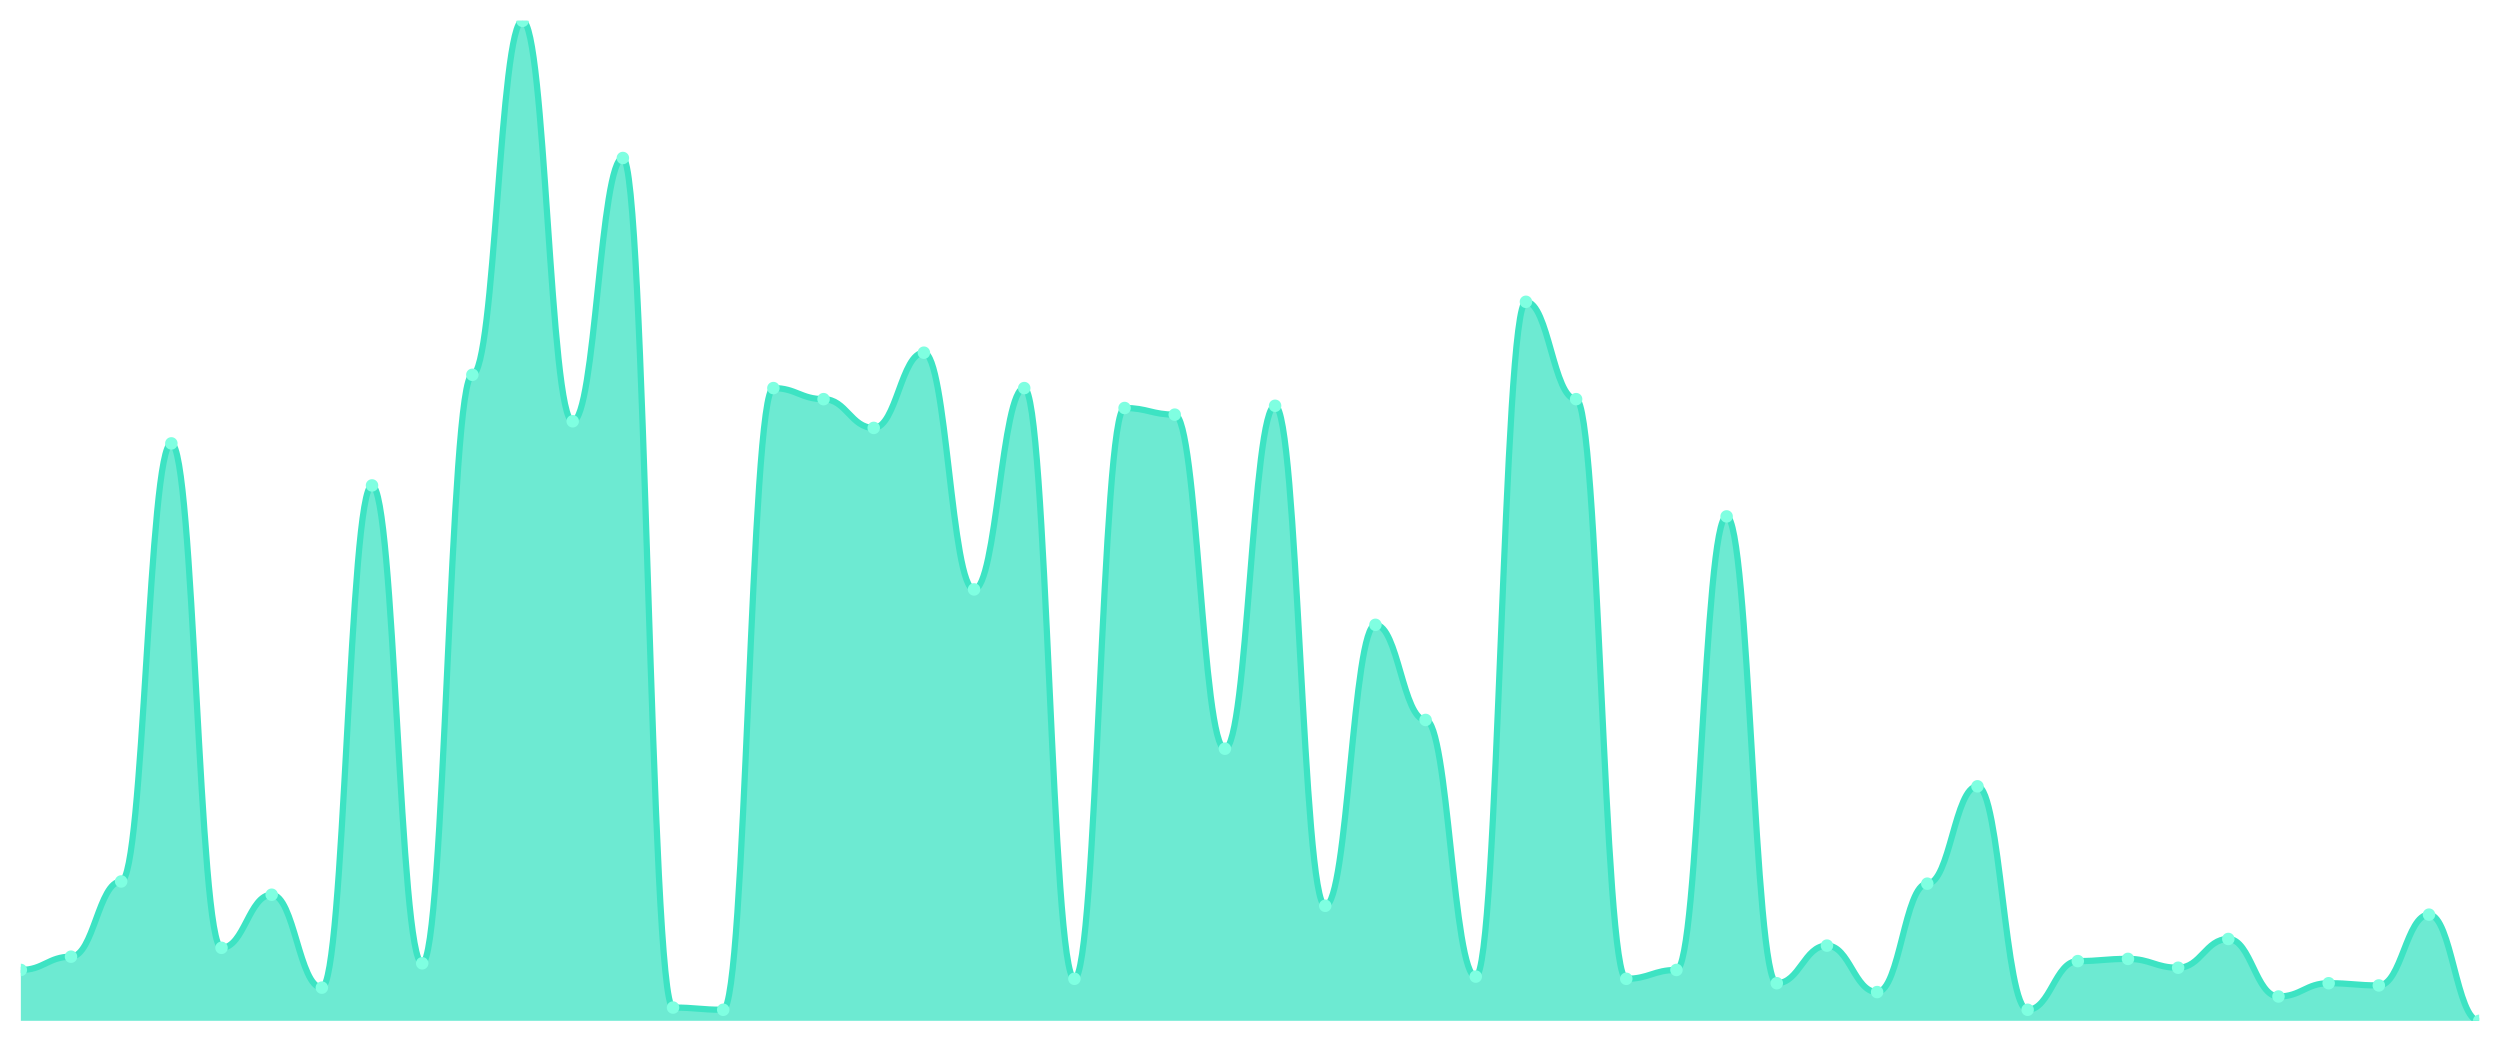
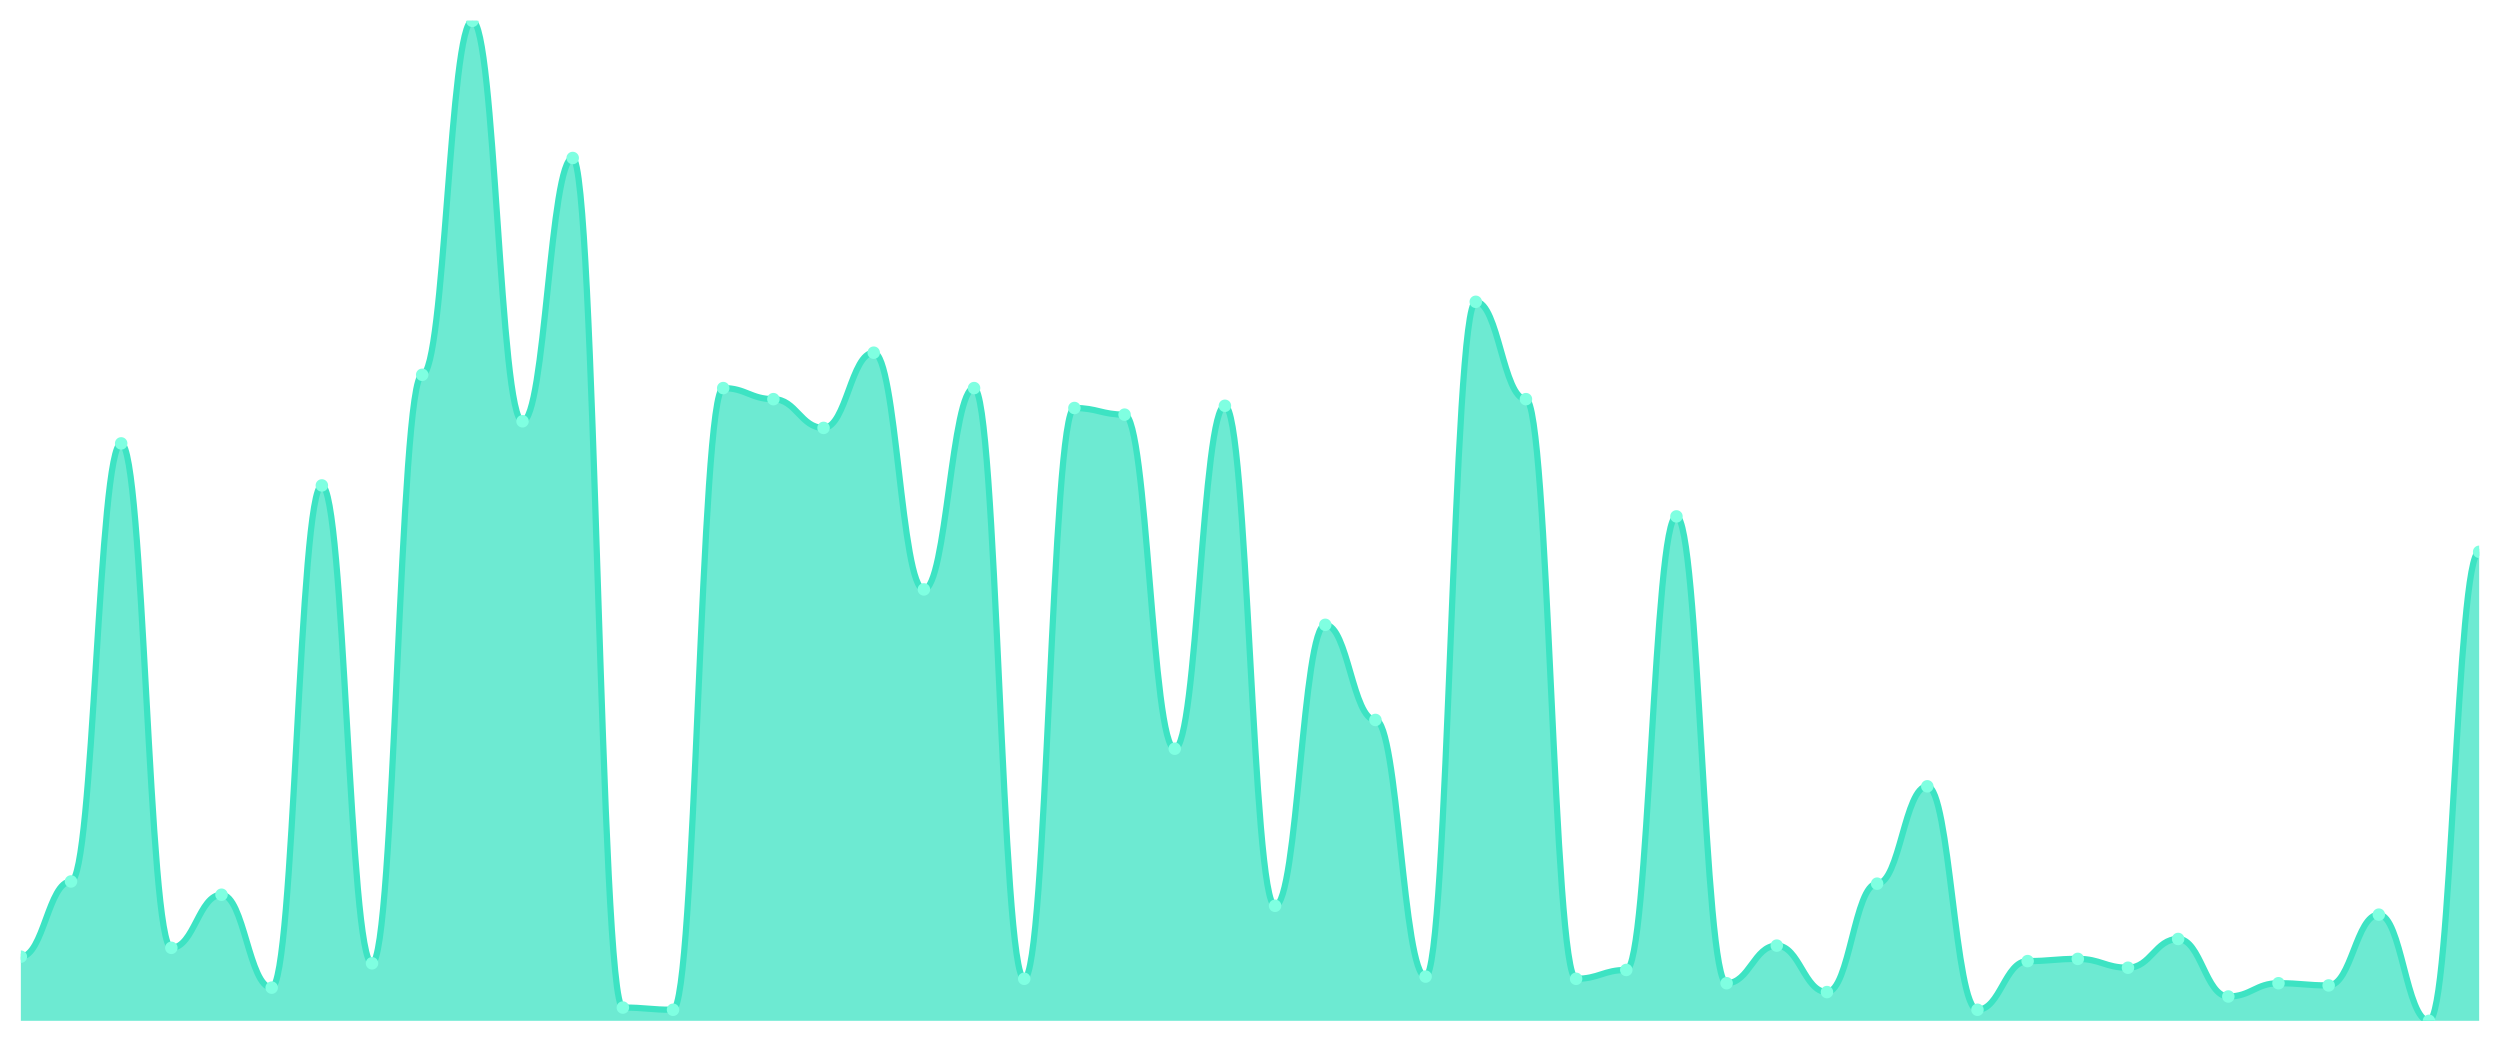
<svg xmlns="http://www.w3.org/2000/svg" viewBox="0 0 1200 500" width="1200" height="500">
  <defs>
    <clipPath id="c">
      <rect x="10" y="10" width="1180" height="480" />
    </clipPath>
  </defs>
  <rect width="1200" height="500" fill="none" />
  <g clip-path="url(#c)">
-     <path d="M 10,490 L 10,465.575 C 20.837,465.575 23.245,459.204 34.082,459.204 C 44.918,459.204 47.327,423.097 58.163,423.097 C 69,423.097 71.408,212.832 82.245,212.832 C 93.082,212.832 95.49,454.956 106.327,454.956 C 117.163,454.956 119.571,429.469 130.408,429.469 C 141.245,429.469 143.653,474.071 154.49,474.071 C 165.327,474.071 167.735,233.009 178.571,233.009 C 189.408,233.009 191.816,462.389 202.653,462.389 C 213.49,462.389 215.898,179.912 226.735,179.912 C 237.571,179.912 239.98,10 250.816,10 C 261.653,10 264.061,202.212 274.898,202.212 C 285.735,202.212 288.143,75.841 298.98,75.841 C 309.816,75.841 312.224,483.628 323.061,483.628 C 333.898,483.628 336.306,484.69 347.143,484.69 C 357.98,484.69 360.388,186.283 371.224,186.283 C 382.061,186.283 384.469,191.593 395.306,191.593 C 406.143,191.593 408.551,205.398 419.388,205.398 C 430.224,205.398 432.633,169.292 443.469,169.292 C 454.306,169.292 456.714,282.92 467.551,282.92 C 478.388,282.92 480.796,186.283 491.633,186.283 C 502.469,186.283 504.878,469.823 515.714,469.823 C 526.551,469.823 528.959,195.841 539.796,195.841 C 550.633,195.841 553.041,199.027 563.878,199.027 C 574.714,199.027 577.122,359.381 587.959,359.381 C 598.796,359.381 601.204,194.779 612.041,194.779 C 622.878,194.779 625.286,434.779 636.122,434.779 C 646.959,434.779 649.367,299.912 660.204,299.912 C 671.041,299.912 673.449,345.575 684.286,345.575 C 695.122,345.575 697.531,468.761 708.367,468.761 C 719.204,468.761 721.612,144.867 732.449,144.867 C 743.286,144.867 745.694,191.593 756.531,191.593 C 767.367,191.593 769.776,469.823 780.612,469.823 C 791.449,469.823 793.857,465.575 804.694,465.575 C 815.531,465.575 817.939,247.876 828.776,247.876 C 839.612,247.876 842.02,471.947 852.857,471.947 C 863.694,471.947 866.102,453.894 876.939,453.894 C 887.776,453.894 890.184,476.195 901.02,476.195 C 911.857,476.195 914.265,424.159 925.102,424.159 C 935.939,424.159 938.347,377.434 949.184,377.434 C 960.02,377.434 962.429,484.69 973.265,484.69 C 984.102,484.69 986.51,461.327 997.347,461.327 C 1008.184,461.327 1010.592,460.265 1021.429,460.265 C 1032.265,460.265 1034.673,464.513 1045.51,464.513 C 1056.347,464.513 1058.755,450.708 1069.592,450.708 C 1080.429,450.708 1082.837,478.319 1093.673,478.319 C 1104.51,478.319 1106.918,471.947 1117.755,471.947 C 1128.592,471.947 1131,473.009 1141.837,473.009 C 1152.673,473.009 1155.082,439.027 1165.918,439.027 C 1176.755,439.027 1179.163,490 1190,490 L 1190,490 Z" fill="rgba(61,227,195,0.75)" />
-     <path d="M 10,465.575 C 20.837,465.575 23.245,459.204 34.082,459.204 C 44.918,459.204 47.327,423.097 58.163,423.097 C 69,423.097 71.408,212.832 82.245,212.832 C 93.082,212.832 95.49,454.956 106.327,454.956 C 117.163,454.956 119.571,429.469 130.408,429.469 C 141.245,429.469 143.653,474.071 154.49,474.071 C 165.327,474.071 167.735,233.009 178.571,233.009 C 189.408,233.009 191.816,462.389 202.653,462.389 C 213.49,462.389 215.898,179.912 226.735,179.912 C 237.571,179.912 239.98,10 250.816,10 C 261.653,10 264.061,202.212 274.898,202.212 C 285.735,202.212 288.143,75.841 298.98,75.841 C 309.816,75.841 312.224,483.628 323.061,483.628 C 333.898,483.628 336.306,484.69 347.143,484.69 C 357.98,484.69 360.388,186.283 371.224,186.283 C 382.061,186.283 384.469,191.593 395.306,191.593 C 406.143,191.593 408.551,205.398 419.388,205.398 C 430.224,205.398 432.633,169.292 443.469,169.292 C 454.306,169.292 456.714,282.92 467.551,282.92 C 478.388,282.92 480.796,186.283 491.633,186.283 C 502.469,186.283 504.878,469.823 515.714,469.823 C 526.551,469.823 528.959,195.841 539.796,195.841 C 550.633,195.841 553.041,199.027 563.878,199.027 C 574.714,199.027 577.122,359.381 587.959,359.381 C 598.796,359.381 601.204,194.779 612.041,194.779 C 622.878,194.779 625.286,434.779 636.122,434.779 C 646.959,434.779 649.367,299.912 660.204,299.912 C 671.041,299.912 673.449,345.575 684.286,345.575 C 695.122,345.575 697.531,468.761 708.367,468.761 C 719.204,468.761 721.612,144.867 732.449,144.867 C 743.286,144.867 745.694,191.593 756.531,191.593 C 767.367,191.593 769.776,469.823 780.612,469.823 C 791.449,469.823 793.857,465.575 804.694,465.575 C 815.531,465.575 817.939,247.876 828.776,247.876 C 839.612,247.876 842.02,471.947 852.857,471.947 C 863.694,471.947 866.102,453.894 876.939,453.894 C 887.776,453.894 890.184,476.195 901.02,476.195 C 911.857,476.195 914.265,424.159 925.102,424.159 C 935.939,424.159 938.347,377.434 949.184,377.434 C 960.02,377.434 962.429,484.69 973.265,484.69 C 984.102,484.69 986.51,461.327 997.347,461.327 C 1008.184,461.327 1010.592,460.265 1021.429,460.265 C 1032.265,460.265 1034.673,464.513 1045.51,464.513 C 1056.347,464.513 1058.755,450.708 1069.592,450.708 C 1080.429,450.708 1082.837,478.319 1093.673,478.319 C 1104.51,478.319 1106.918,471.947 1117.755,471.947 C 1128.592,471.947 1131,473.009 1141.837,473.009 C 1152.673,473.009 1155.082,439.027 1165.918,439.027 C 1176.755,439.027 1179.163,490 1190,490" fill="none" stroke="#3de3c3" stroke-width="3" stroke-linecap="round" stroke-linejoin="round" />
-     <circle cx="10" cy="465.575" r="3" fill="#7fffe1" />
-     <circle cx="34.082" cy="459.204" r="3" fill="#7fffe1" />
-     <circle cx="58.163" cy="423.097" r="3" fill="#7fffe1" />
-     <circle cx="82.245" cy="212.832" r="3" fill="#7fffe1" />
-     <circle cx="106.327" cy="454.956" r="3" fill="#7fffe1" />
-     <circle cx="130.408" cy="429.469" r="3" fill="#7fffe1" />
-     <circle cx="154.49" cy="474.071" r="3" fill="#7fffe1" />
-     <circle cx="178.571" cy="233.009" r="3" fill="#7fffe1" />
-     <circle cx="202.653" cy="462.389" r="3" fill="#7fffe1" />
-     <circle cx="226.735" cy="179.912" r="3" fill="#7fffe1" />
-     <circle cx="250.816" cy="10" r="3" fill="#7fffe1" />
-     <circle cx="274.898" cy="202.212" r="3" fill="#7fffe1" />
-     <circle cx="298.98" cy="75.841" r="3" fill="#7fffe1" />
-     <circle cx="323.061" cy="483.628" r="3" fill="#7fffe1" />
-     <circle cx="347.143" cy="484.69" r="3" fill="#7fffe1" />
-     <circle cx="371.224" cy="186.283" r="3" fill="#7fffe1" />
-     <circle cx="395.306" cy="191.593" r="3" fill="#7fffe1" />
-     <circle cx="419.388" cy="205.398" r="3" fill="#7fffe1" />
-     <circle cx="443.469" cy="169.292" r="3" fill="#7fffe1" />
-     <circle cx="467.551" cy="282.92" r="3" fill="#7fffe1" />
-     <circle cx="491.633" cy="186.283" r="3" fill="#7fffe1" />
-     <circle cx="515.714" cy="469.823" r="3" fill="#7fffe1" />
-     <circle cx="539.796" cy="195.841" r="3" fill="#7fffe1" />
-     <circle cx="563.878" cy="199.027" r="3" fill="#7fffe1" />
-     <circle cx="587.959" cy="359.381" r="3" fill="#7fffe1" />
-     <circle cx="612.041" cy="194.779" r="3" fill="#7fffe1" />
-     <circle cx="636.122" cy="434.779" r="3" fill="#7fffe1" />
-     <circle cx="660.204" cy="299.912" r="3" fill="#7fffe1" />
-     <circle cx="684.286" cy="345.575" r="3" fill="#7fffe1" />
-     <circle cx="708.367" cy="468.761" r="3" fill="#7fffe1" />
-     <circle cx="732.449" cy="144.867" r="3" fill="#7fffe1" />
-     <circle cx="756.531" cy="191.593" r="3" fill="#7fffe1" />
-     <circle cx="780.612" cy="469.823" r="3" fill="#7fffe1" />
-     <circle cx="804.694" cy="465.575" r="3" fill="#7fffe1" />
-     <circle cx="828.776" cy="247.876" r="3" fill="#7fffe1" />
-     <circle cx="852.857" cy="471.947" r="3" fill="#7fffe1" />
-     <circle cx="876.939" cy="453.894" r="3" fill="#7fffe1" />
-     <circle cx="901.02" cy="476.195" r="3" fill="#7fffe1" />
-     <circle cx="925.102" cy="424.159" r="3" fill="#7fffe1" />
-     <circle cx="949.184" cy="377.434" r="3" fill="#7fffe1" />
-     <circle cx="973.265" cy="484.69" r="3" fill="#7fffe1" />
-     <circle cx="997.347" cy="461.327" r="3" fill="#7fffe1" />
-     <circle cx="1021.429" cy="460.265" r="3" fill="#7fffe1" />
-     <circle cx="1045.51" cy="464.513" r="3" fill="#7fffe1" />
-     <circle cx="1069.592" cy="450.708" r="3" fill="#7fffe1" />
-     <circle cx="1093.673" cy="478.319" r="3" fill="#7fffe1" />
-     <circle cx="1117.755" cy="471.947" r="3" fill="#7fffe1" />
-     <circle cx="1141.837" cy="473.009" r="3" fill="#7fffe1" />
-     <circle cx="1165.918" cy="439.027" r="3" fill="#7fffe1" />
-     <circle cx="1190" cy="490" r="3" fill="#7fffe1" />
+     <path d="M 10,490 L 10,459.204 C 20.837,459.204 23.245,423.097 34.082,423.097 C 44.918,423.097 47.327,212.832 58.163,212.832 C 69,212.832 71.408,454.956 82.245,454.956 C 93.082,454.956 95.49,429.469 106.327,429.469 C 117.163,429.469 119.571,474.071 130.408,474.071 C 141.245,474.071 143.653,233.009 154.49,233.009 C 165.327,233.009 167.735,462.389 178.571,462.389 C 189.408,462.389 191.816,179.912 202.653,179.912 C 213.49,179.912 215.898,10 226.735,10 C 237.571,10 239.98,202.212 250.816,202.212 C 261.653,202.212 264.061,75.841 274.898,75.841 C 285.735,75.841 288.143,483.628 298.98,483.628 C 309.816,483.628 312.224,484.69 323.061,484.69 C 333.898,484.69 336.306,186.283 347.143,186.283 C 357.98,186.283 360.388,191.593 371.224,191.593 C 382.061,191.593 384.469,205.398 395.306,205.398 C 406.143,205.398 408.551,169.292 419.388,169.292 C 430.224,169.292 432.633,282.92 443.469,282.92 C 454.306,282.92 456.714,186.283 467.551,186.283 C 478.388,186.283 480.796,469.823 491.633,469.823 C 502.469,469.823 504.878,195.841 515.714,195.841 C 526.551,195.841 528.959,199.027 539.796,199.027 C 550.633,199.027 553.041,359.381 563.878,359.381 C 574.714,359.381 577.122,194.779 587.959,194.779 C 598.796,194.779 601.204,434.779 612.041,434.779 C 622.878,434.779 625.286,299.912 636.122,299.912 C 646.959,299.912 649.367,345.575 660.204,345.575 C 671.041,345.575 673.449,468.761 684.286,468.761 C 695.122,468.761 697.531,144.867 708.367,144.867 C 719.204,144.867 721.612,191.593 732.449,191.593 C 743.286,191.593 745.694,469.823 756.531,469.823 C 767.367,469.823 769.776,465.575 780.612,465.575 C 791.449,465.575 793.857,247.876 804.694,247.876 C 815.531,247.876 817.939,471.947 828.776,471.947 C 839.612,471.947 842.02,453.894 852.857,453.894 C 863.694,453.894 866.102,476.195 876.939,476.195 C 887.776,476.195 890.184,424.159 901.02,424.159 C 911.857,424.159 914.265,377.434 925.102,377.434 C 935.939,377.434 938.347,484.69 949.184,484.69 C 960.02,484.69 962.429,461.327 973.265,461.327 C 984.102,461.327 986.51,460.265 997.347,460.265 C 1008.184,460.265 1010.592,464.513 1021.429,464.513 C 1032.265,464.513 1034.673,450.708 1045.51,450.708 C 1056.347,450.708 1058.755,478.319 1069.592,478.319 C 1080.429,478.319 1082.837,471.947 1093.673,471.947 C 1104.51,471.947 1106.918,473.009 1117.755,473.009 C 1128.592,473.009 1131,439.027 1141.837,439.027 C 1152.673,439.027 1155.082,490 1165.918,490 C 1176.755,490 1179.163,264.867 1190,264.867 L 1190,490 Z" fill="rgba(61,227,195,0.75)" />
+     <path d="M 10,459.204 C 20.837,459.204 23.245,423.097 34.082,423.097 C 44.918,423.097 47.327,212.832 58.163,212.832 C 69,212.832 71.408,454.956 82.245,454.956 C 93.082,454.956 95.49,429.469 106.327,429.469 C 117.163,429.469 119.571,474.071 130.408,474.071 C 141.245,474.071 143.653,233.009 154.49,233.009 C 165.327,233.009 167.735,462.389 178.571,462.389 C 189.408,462.389 191.816,179.912 202.653,179.912 C 213.49,179.912 215.898,10 226.735,10 C 237.571,10 239.98,202.212 250.816,202.212 C 261.653,202.212 264.061,75.841 274.898,75.841 C 285.735,75.841 288.143,483.628 298.98,483.628 C 309.816,483.628 312.224,484.69 323.061,484.69 C 333.898,484.69 336.306,186.283 347.143,186.283 C 357.98,186.283 360.388,191.593 371.224,191.593 C 382.061,191.593 384.469,205.398 395.306,205.398 C 406.143,205.398 408.551,169.292 419.388,169.292 C 430.224,169.292 432.633,282.92 443.469,282.92 C 454.306,282.92 456.714,186.283 467.551,186.283 C 478.388,186.283 480.796,469.823 491.633,469.823 C 502.469,469.823 504.878,195.841 515.714,195.841 C 526.551,195.841 528.959,199.027 539.796,199.027 C 550.633,199.027 553.041,359.381 563.878,359.381 C 574.714,359.381 577.122,194.779 587.959,194.779 C 598.796,194.779 601.204,434.779 612.041,434.779 C 622.878,434.779 625.286,299.912 636.122,299.912 C 646.959,299.912 649.367,345.575 660.204,345.575 C 671.041,345.575 673.449,468.761 684.286,468.761 C 695.122,468.761 697.531,144.867 708.367,144.867 C 719.204,144.867 721.612,191.593 732.449,191.593 C 743.286,191.593 745.694,469.823 756.531,469.823 C 767.367,469.823 769.776,465.575 780.612,465.575 C 791.449,465.575 793.857,247.876 804.694,247.876 C 815.531,247.876 817.939,471.947 828.776,471.947 C 839.612,471.947 842.02,453.894 852.857,453.894 C 863.694,453.894 866.102,476.195 876.939,476.195 C 887.776,476.195 890.184,424.159 901.02,424.159 C 911.857,424.159 914.265,377.434 925.102,377.434 C 935.939,377.434 938.347,484.69 949.184,484.69 C 960.02,484.69 962.429,461.327 973.265,461.327 C 984.102,461.327 986.51,460.265 997.347,460.265 C 1008.184,460.265 1010.592,464.513 1021.429,464.513 C 1032.265,464.513 1034.673,450.708 1045.51,450.708 C 1056.347,450.708 1058.755,478.319 1069.592,478.319 C 1080.429,478.319 1082.837,471.947 1093.673,471.947 C 1104.51,471.947 1106.918,473.009 1117.755,473.009 C 1128.592,473.009 1131,439.027 1141.837,439.027 C 1152.673,439.027 1155.082,490 1165.918,490 C 1176.755,490 1179.163,264.867 1190,264.867" fill="none" stroke="#3de3c3" stroke-width="3" stroke-linecap="round" stroke-linejoin="round" />
+     <circle cx="10" cy="459.204" r="3" fill="#7fffe1" />
+     <circle cx="34.082" cy="423.097" r="3" fill="#7fffe1" />
+     <circle cx="58.163" cy="212.832" r="3" fill="#7fffe1" />
+     <circle cx="82.245" cy="454.956" r="3" fill="#7fffe1" />
+     <circle cx="106.327" cy="429.469" r="3" fill="#7fffe1" />
+     <circle cx="130.408" cy="474.071" r="3" fill="#7fffe1" />
+     <circle cx="154.49" cy="233.009" r="3" fill="#7fffe1" />
+     <circle cx="178.571" cy="462.389" r="3" fill="#7fffe1" />
+     <circle cx="202.653" cy="179.912" r="3" fill="#7fffe1" />
+     <circle cx="226.735" cy="10" r="3" fill="#7fffe1" />
+     <circle cx="250.816" cy="202.212" r="3" fill="#7fffe1" />
+     <circle cx="274.898" cy="75.841" r="3" fill="#7fffe1" />
+     <circle cx="298.98" cy="483.628" r="3" fill="#7fffe1" />
+     <circle cx="323.061" cy="484.69" r="3" fill="#7fffe1" />
+     <circle cx="347.143" cy="186.283" r="3" fill="#7fffe1" />
+     <circle cx="371.224" cy="191.593" r="3" fill="#7fffe1" />
+     <circle cx="395.306" cy="205.398" r="3" fill="#7fffe1" />
+     <circle cx="419.388" cy="169.292" r="3" fill="#7fffe1" />
+     <circle cx="443.469" cy="282.92" r="3" fill="#7fffe1" />
+     <circle cx="467.551" cy="186.283" r="3" fill="#7fffe1" />
+     <circle cx="491.633" cy="469.823" r="3" fill="#7fffe1" />
+     <circle cx="515.714" cy="195.841" r="3" fill="#7fffe1" />
+     <circle cx="539.796" cy="199.027" r="3" fill="#7fffe1" />
+     <circle cx="563.878" cy="359.381" r="3" fill="#7fffe1" />
+     <circle cx="587.959" cy="194.779" r="3" fill="#7fffe1" />
+     <circle cx="612.041" cy="434.779" r="3" fill="#7fffe1" />
+     <circle cx="636.122" cy="299.912" r="3" fill="#7fffe1" />
+     <circle cx="660.204" cy="345.575" r="3" fill="#7fffe1" />
+     <circle cx="684.286" cy="468.761" r="3" fill="#7fffe1" />
+     <circle cx="708.367" cy="144.867" r="3" fill="#7fffe1" />
+     <circle cx="732.449" cy="191.593" r="3" fill="#7fffe1" />
+     <circle cx="756.531" cy="469.823" r="3" fill="#7fffe1" />
+     <circle cx="780.612" cy="465.575" r="3" fill="#7fffe1" />
+     <circle cx="804.694" cy="247.876" r="3" fill="#7fffe1" />
+     <circle cx="828.776" cy="471.947" r="3" fill="#7fffe1" />
+     <circle cx="852.857" cy="453.894" r="3" fill="#7fffe1" />
+     <circle cx="876.939" cy="476.195" r="3" fill="#7fffe1" />
+     <circle cx="901.02" cy="424.159" r="3" fill="#7fffe1" />
+     <circle cx="925.102" cy="377.434" r="3" fill="#7fffe1" />
+     <circle cx="949.184" cy="484.69" r="3" fill="#7fffe1" />
+     <circle cx="973.265" cy="461.327" r="3" fill="#7fffe1" />
+     <circle cx="997.347" cy="460.265" r="3" fill="#7fffe1" />
+     <circle cx="1021.429" cy="464.513" r="3" fill="#7fffe1" />
+     <circle cx="1045.51" cy="450.708" r="3" fill="#7fffe1" />
+     <circle cx="1069.592" cy="478.319" r="3" fill="#7fffe1" />
+     <circle cx="1093.673" cy="471.947" r="3" fill="#7fffe1" />
+     <circle cx="1117.755" cy="473.009" r="3" fill="#7fffe1" />
+     <circle cx="1141.837" cy="439.027" r="3" fill="#7fffe1" />
+     <circle cx="1165.918" cy="490" r="3" fill="#7fffe1" />
+     <circle cx="1190" cy="264.867" r="3" fill="#7fffe1" />
  </g>
</svg>
